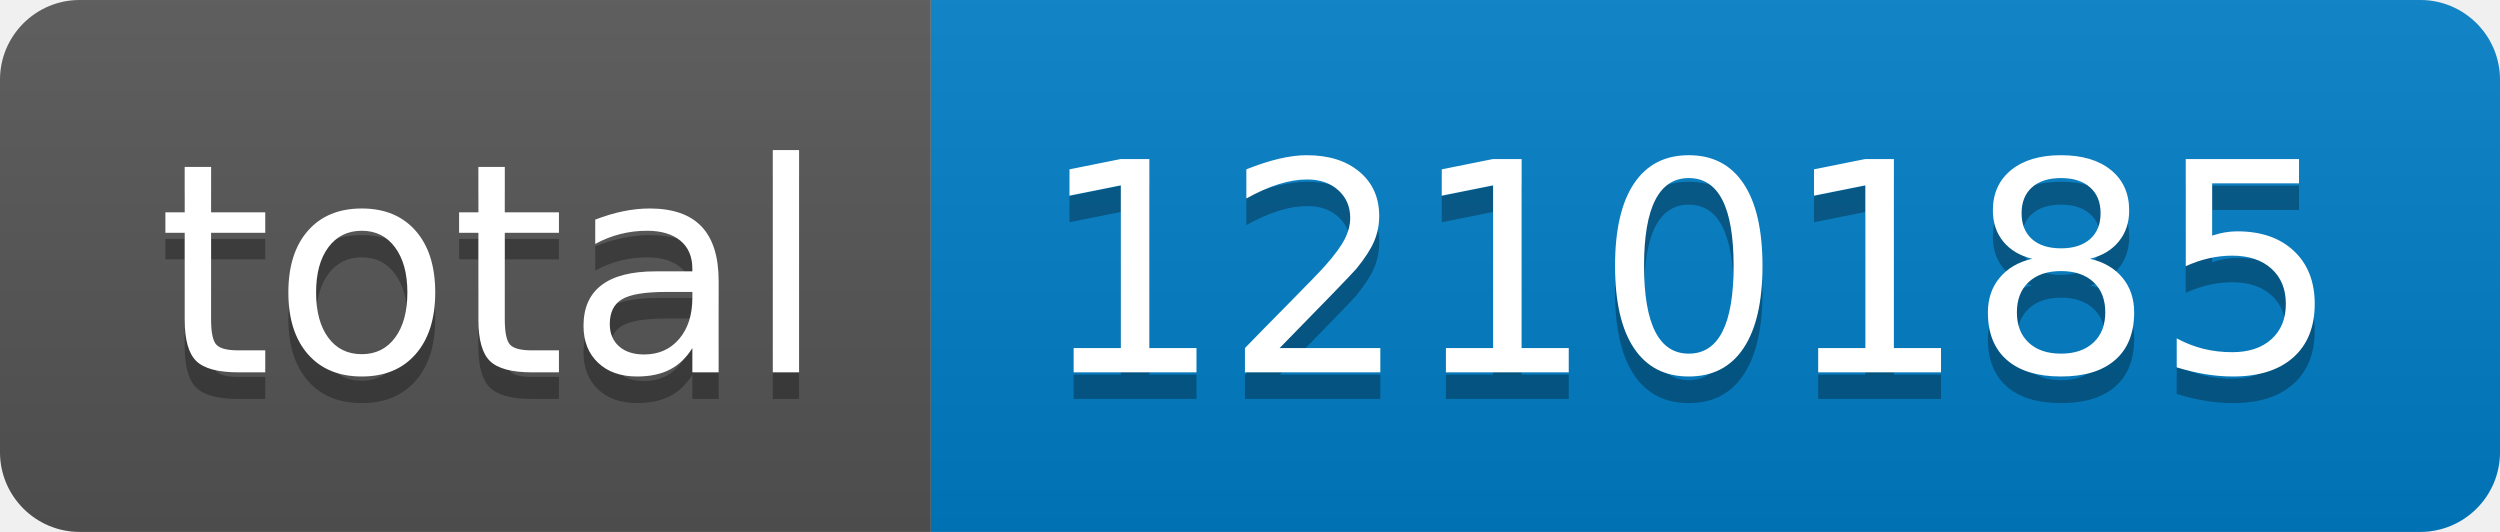
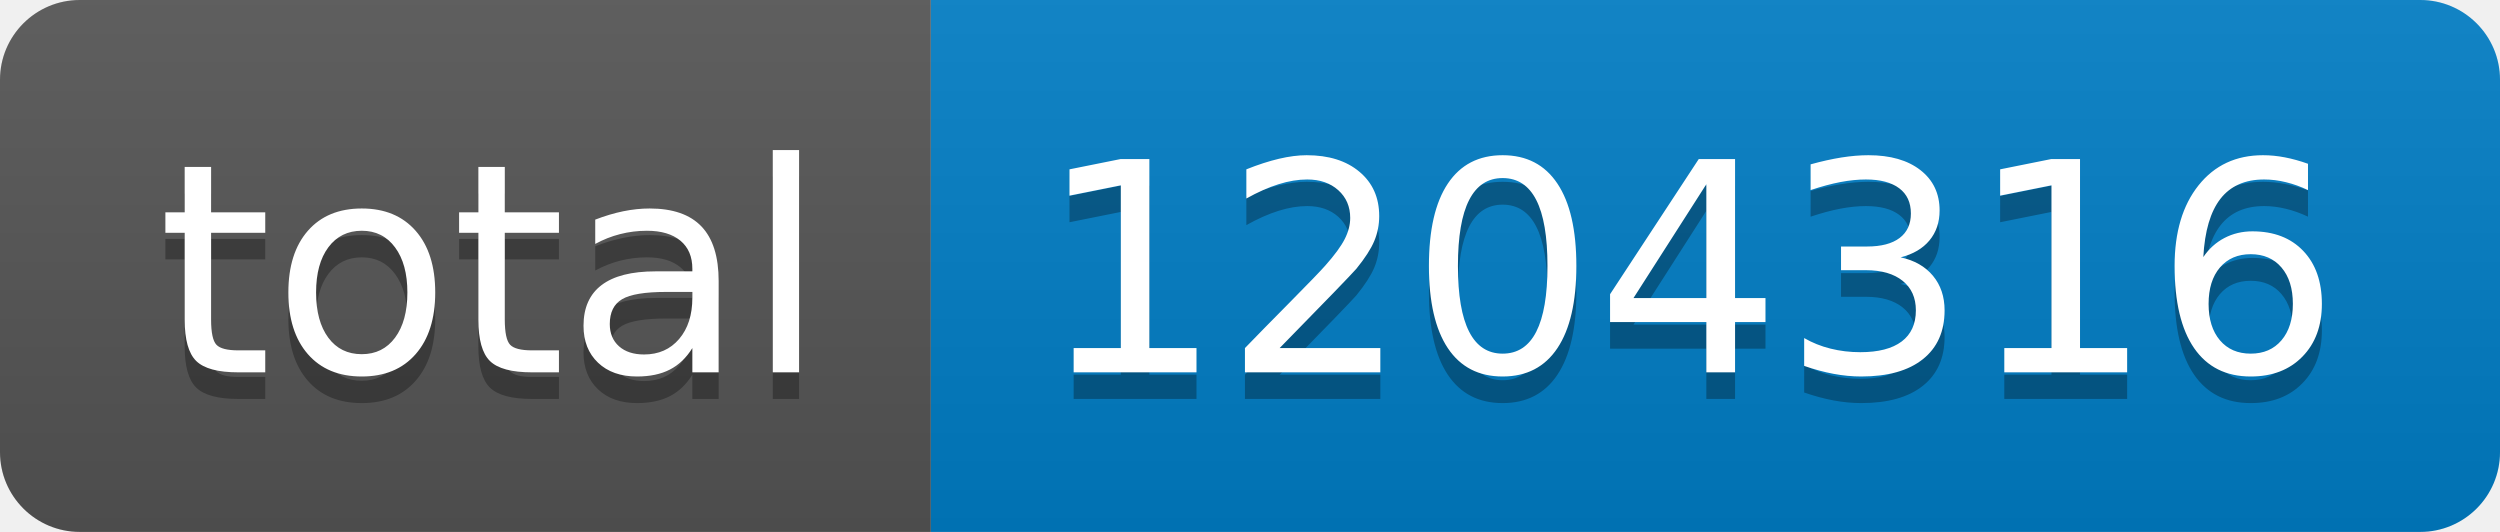
- <svg xmlns="http://www.w3.org/2000/svg" width="94" height="20" role="img" aria-label="total: 1210185">
+ <svg xmlns="http://www.w3.org/2000/svg" width="94" height="20" role="img" aria-label="total: 1204316">
  <linearGradient id="s" x2="0" y2="100%">
    <stop offset="0" stop-color="#bbb" stop-opacity=".1" />
    <stop offset="1" stop-opacity=".1" />
  </linearGradient>
  <clipPath id="r">
    <rect width="94" height="20" rx="3" fill="#fff" />
  </clipPath>
  <g clip-path="url(#r)">
    <rect width="35" height="20" fill="#555" />
    <rect x="35" width="59" height="20" fill="#007ec6" />
    <rect width="94" height="20" fill="url(#s)" />
  </g>
  <g fill="#fff" text-anchor="middle" font-family="Verdana,Geneva,DejaVu Sans,sans-serif" text-rendering="geometricPrecision" font-size="110">
    <text aria-hidden="true" x="185" y="150" fill="#010101" fill-opacity=".3" transform="scale(.1)" textLength="250">total</text>
    <text x="185" y="140" transform="scale(.1)" fill="#fff" textLength="250">total</text>
-     <text aria-hidden="true" x="635" y="150" fill="#010101" fill-opacity=".3" transform="scale(.1)" textLength="490">1210185</text>
-     <text x="635" y="140" transform="scale(.1)" fill="#fff" textLength="490">1210185</text>
+     <text aria-hidden="true" x="635" y="150" fill="#010101" fill-opacity=".3" transform="scale(.1)" textLength="490">1204316</text>
+     <text x="635" y="140" transform="scale(.1)" fill="#fff" textLength="490">1204316</text>
  </g>
</svg>
